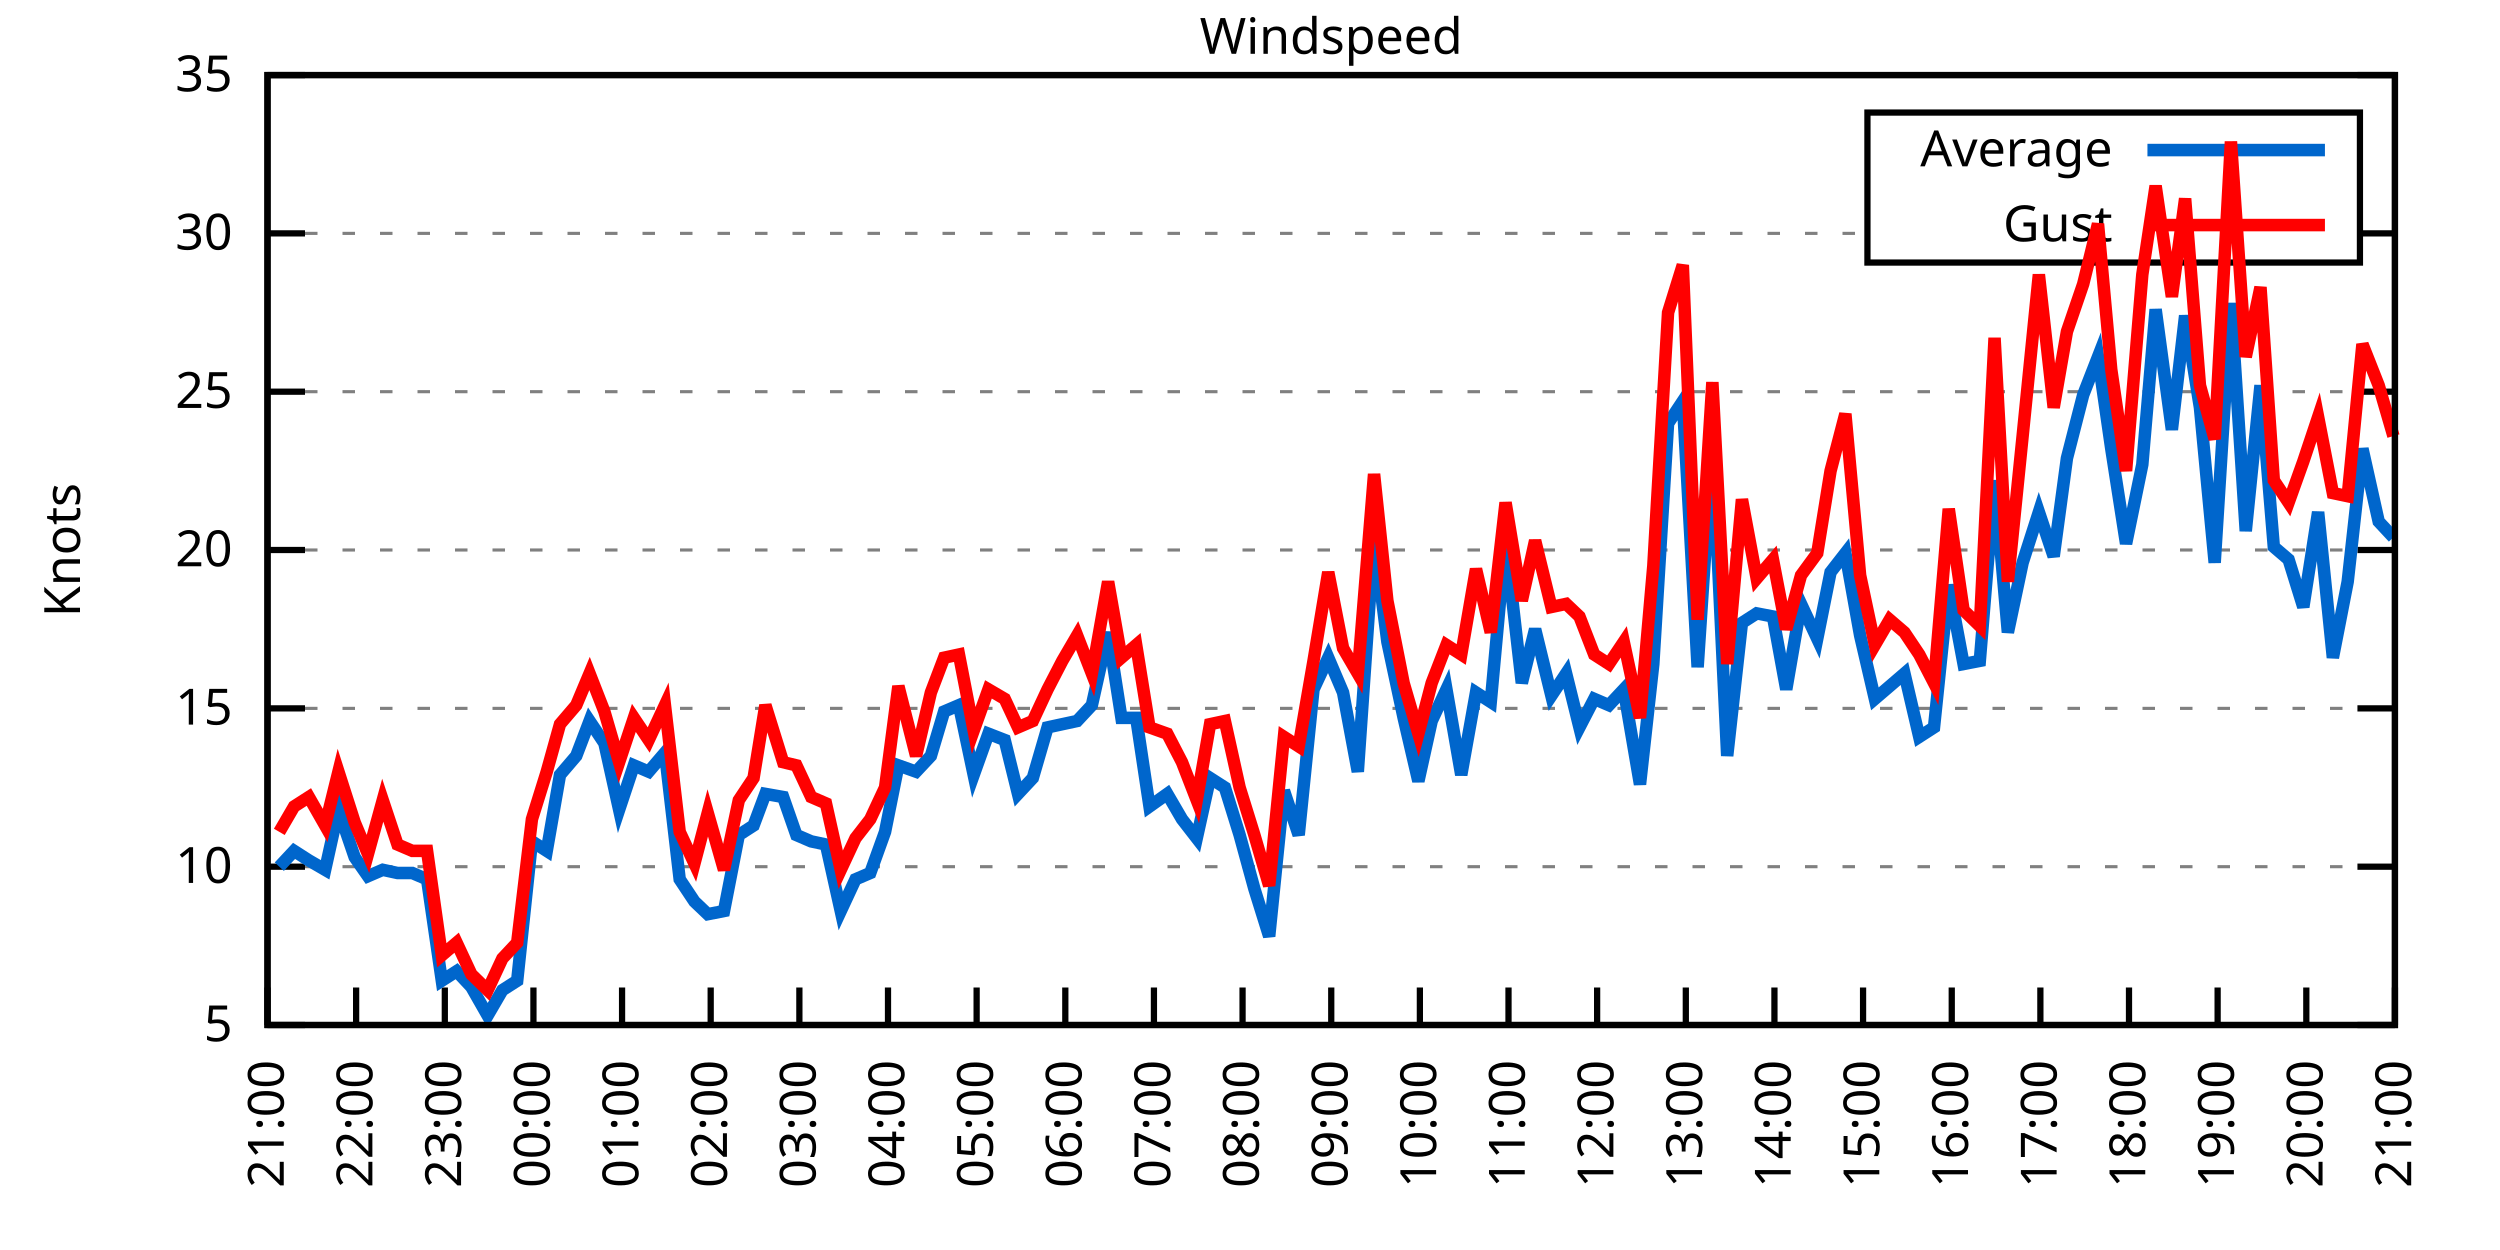
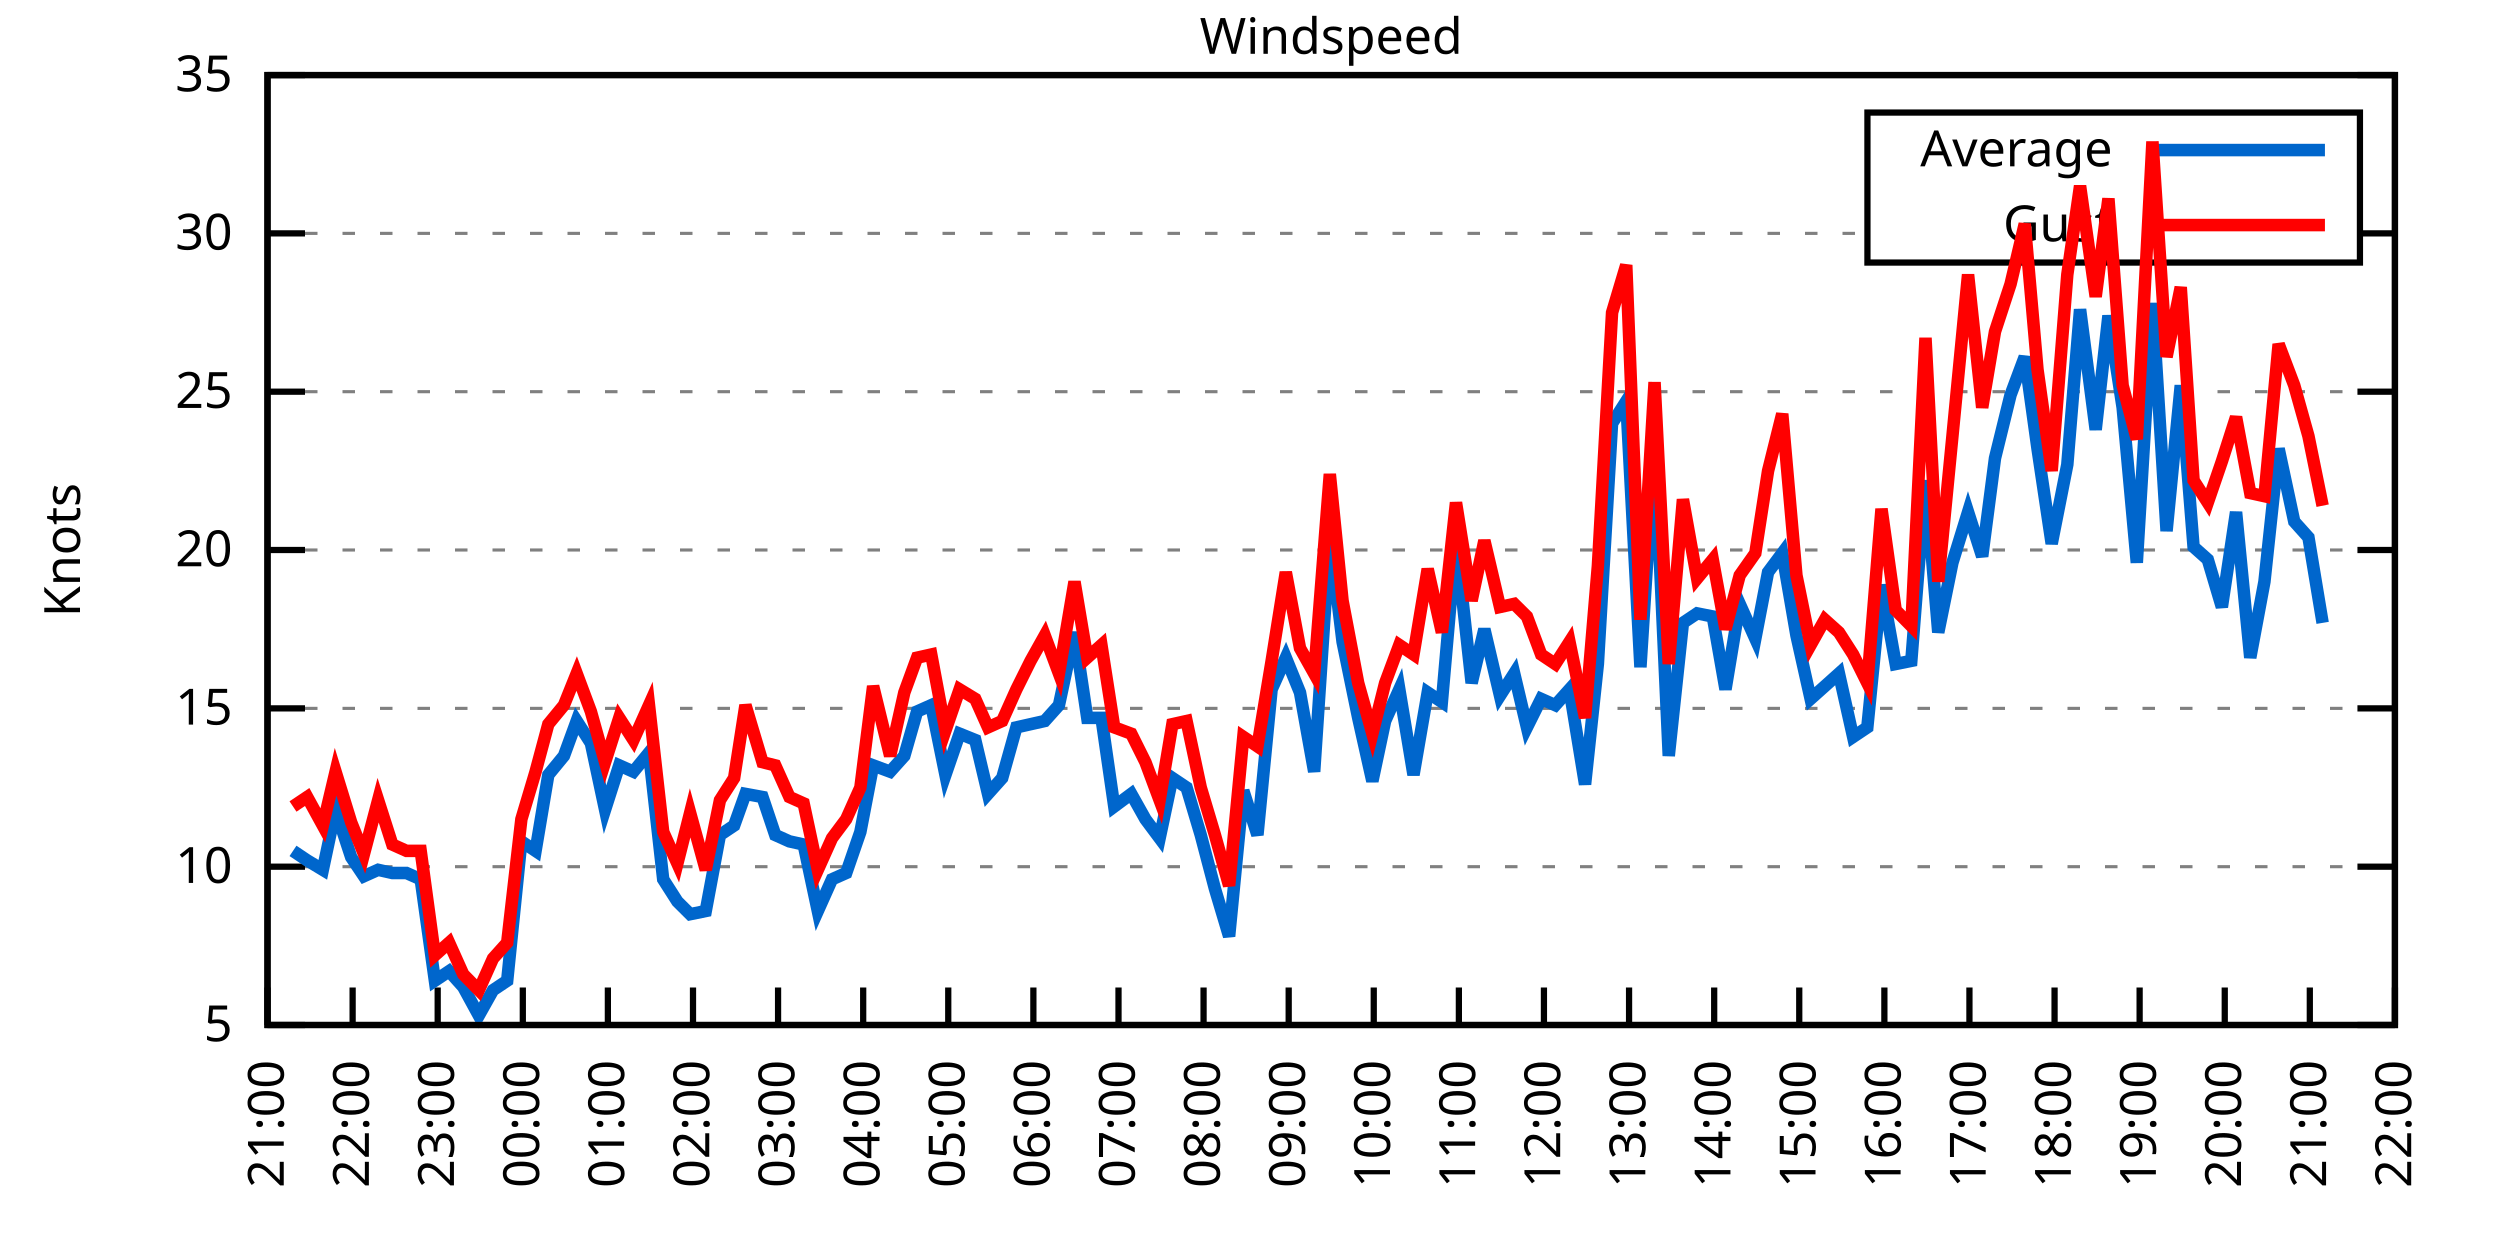
<svg xmlns="http://www.w3.org/2000/svg" xmlns:xlink="http://www.w3.org/1999/xlink" width="400" height="200" viewBox="0 0 400 200">
  <g id="gnuplot_canvas">
    <rect x="0" y="0" width="400" height="200" fill="none" />
    <defs>
      <circle id="gpDot" r="0.5" stroke-width="0.5" stroke="currentColor" />
      <path id="gpPt0" stroke-width="0.333" stroke="currentColor" d="M-1,0 h2 M0,-1 v2" />
      <path id="gpPt1" stroke-width="0.333" stroke="currentColor" d="M-1,-1 L1,1 M1,-1 L-1,1" />
      <path id="gpPt2" stroke-width="0.333" stroke="currentColor" d="M-1,0 L1,0 M0,-1 L0,1 M-1,-1 L1,1 M-1,1 L1,-1" />
      <rect id="gpPt3" stroke-width="0.333" stroke="currentColor" x="-1" y="-1" width="2" height="2" />
      <rect id="gpPt4" stroke-width="0.333" stroke="currentColor" fill="currentColor" x="-1" y="-1" width="2" height="2" />
      <circle id="gpPt5" stroke-width="0.333" stroke="currentColor" cx="0" cy="0" r="1" />
      <use xlink:href="#gpPt5" id="gpPt6" fill="currentColor" stroke="none" />
      <path id="gpPt7" stroke-width="0.333" stroke="currentColor" d="M0,-1.33 L-1.33,0.67 L1.33,0.67 z" />
      <use xlink:href="#gpPt7" id="gpPt8" fill="currentColor" stroke="none" />
      <use xlink:href="#gpPt7" id="gpPt9" stroke="currentColor" transform="rotate(180)" />
      <use xlink:href="#gpPt9" id="gpPt10" fill="currentColor" stroke="none" />
      <use xlink:href="#gpPt3" id="gpPt11" stroke="currentColor" transform="rotate(45)" />
      <use xlink:href="#gpPt11" id="gpPt12" fill="currentColor" stroke="none" />
      <path id="gpPt13" stroke-width="0.333" stroke="currentColor" d="M0,1.330 L1.265,0.411 L0.782,-1.067 L-0.782,-1.076 L-1.265,0.411 z" />
      <use xlink:href="#gpPt13" id="gpPt14" fill="currentColor" stroke="none" />
      <filter id="textbox" filterUnits="objectBoundingBox" x="0" y="0" height="1" width="1">
        <feFlood flood-color="white" flood-opacity="1" result="bgnd" />
        <feComposite in="SourceGraphic" in2="bgnd" operator="atop" />
      </filter>
      <filter id="greybox" filterUnits="objectBoundingBox" x="0" y="0" height="1" width="1">
        <feFlood flood-color="lightgrey" flood-opacity="1" result="grey" />
        <feComposite in="SourceGraphic" in2="grey" operator="atop" />
      </filter>
    </defs>
    <g fill="none" color="white" stroke="currentColor" stroke-width="1.00" stroke-linecap="butt" stroke-linejoin="miter">
</g>
    <g fill="none" color="black" stroke="currentColor" stroke-width="1.00" stroke-linecap="butt" stroke-linejoin="miter">
      <g stroke="none" shape-rendering="crispEdges">
        <polygon fill="rgb(255, 255, 255)" points="42.80,164.00 383.18,164.00 383.18,12.02 42.80,12.02 " />
      </g>
    </g>
    <g fill="none" color="black" stroke="currentColor" stroke-width="1.00" stroke-linecap="butt" stroke-linejoin="miter">
</g>
    <g fill="none" color="black" stroke="black" stroke-width="0.50" stroke-linecap="butt" stroke-linejoin="miter">
</g>
    <g fill="none" color="gray" stroke="currentColor" stroke-width="0.50" stroke-linecap="butt" stroke-linejoin="miter">
      <path stroke="gray" stroke-dasharray="2,4" class="gridline" d="M42.80,164.00 L383.19,164.00  " />
    </g>
    <g fill="none" color="gray" stroke="gray" stroke-width="1.00" stroke-linecap="butt" stroke-linejoin="miter">
</g>
    <g fill="none" color="black" stroke="currentColor" stroke-width="1.00" stroke-linecap="butt" stroke-linejoin="miter">
      <path stroke="black" d="M42.80,164.00 L48.80,164.00 M383.19,164.00 L377.19,164.00  " />
      <g transform="translate(37.20,166.60)" stroke="none" fill="black" font-family="Sans" font-size="8.00" text-anchor="end">
        <text>
          <tspan font-family="Sans"> 5</tspan>
        </text>
      </g>
    </g>
    <g fill="none" color="black" stroke="currentColor" stroke-width="1.00" stroke-linecap="butt" stroke-linejoin="miter">
</g>
    <g fill="none" color="black" stroke="black" stroke-width="0.50" stroke-linecap="butt" stroke-linejoin="miter">
</g>
    <g fill="none" color="gray" stroke="currentColor" stroke-width="0.50" stroke-linecap="butt" stroke-linejoin="miter">
      <path stroke="gray" stroke-dasharray="2,4" class="gridline" d="M42.80,138.67 L383.19,138.67  " />
    </g>
    <g fill="none" color="gray" stroke="gray" stroke-width="1.00" stroke-linecap="butt" stroke-linejoin="miter">
</g>
    <g fill="none" color="black" stroke="currentColor" stroke-width="1.00" stroke-linecap="butt" stroke-linejoin="miter">
      <path stroke="black" d="M42.80,138.67 L48.80,138.67 M383.19,138.67 L377.19,138.67  " />
      <g transform="translate(37.20,141.27)" stroke="none" fill="black" font-family="Sans" font-size="8.00" text-anchor="end">
        <text>
          <tspan font-family="Sans"> 10</tspan>
        </text>
      </g>
    </g>
    <g fill="none" color="black" stroke="currentColor" stroke-width="1.00" stroke-linecap="butt" stroke-linejoin="miter">
</g>
    <g fill="none" color="black" stroke="black" stroke-width="0.50" stroke-linecap="butt" stroke-linejoin="miter">
</g>
    <g fill="none" color="gray" stroke="currentColor" stroke-width="0.50" stroke-linecap="butt" stroke-linejoin="miter">
      <path stroke="gray" stroke-dasharray="2,4" class="gridline" d="M42.80,113.34 L383.19,113.34  " />
    </g>
    <g fill="none" color="gray" stroke="gray" stroke-width="1.00" stroke-linecap="butt" stroke-linejoin="miter">
</g>
    <g fill="none" color="black" stroke="currentColor" stroke-width="1.00" stroke-linecap="butt" stroke-linejoin="miter">
      <path stroke="black" d="M42.80,113.34 L48.80,113.34 M383.19,113.34 L377.19,113.34  " />
      <g transform="translate(37.20,115.94)" stroke="none" fill="black" font-family="Sans" font-size="8.00" text-anchor="end">
        <text>
          <tspan font-family="Sans"> 15</tspan>
        </text>
      </g>
    </g>
    <g fill="none" color="black" stroke="currentColor" stroke-width="1.00" stroke-linecap="butt" stroke-linejoin="miter">
</g>
    <g fill="none" color="black" stroke="black" stroke-width="0.50" stroke-linecap="butt" stroke-linejoin="miter">
</g>
    <g fill="none" color="gray" stroke="currentColor" stroke-width="0.50" stroke-linecap="butt" stroke-linejoin="miter">
      <path stroke="gray" stroke-dasharray="2,4" class="gridline" d="M42.80,88.00 L383.19,88.00  " />
    </g>
    <g fill="none" color="gray" stroke="gray" stroke-width="1.00" stroke-linecap="butt" stroke-linejoin="miter">
</g>
    <g fill="none" color="black" stroke="currentColor" stroke-width="1.00" stroke-linecap="butt" stroke-linejoin="miter">
      <path stroke="black" d="M42.80,88.00 L48.80,88.00 M383.19,88.00 L377.19,88.00  " />
      <g transform="translate(37.20,90.60)" stroke="none" fill="black" font-family="Sans" font-size="8.00" text-anchor="end">
        <text>
          <tspan font-family="Sans"> 20</tspan>
        </text>
      </g>
    </g>
    <g fill="none" color="black" stroke="currentColor" stroke-width="1.00" stroke-linecap="butt" stroke-linejoin="miter">
</g>
    <g fill="none" color="black" stroke="black" stroke-width="0.50" stroke-linecap="butt" stroke-linejoin="miter">
</g>
    <g fill="none" color="gray" stroke="currentColor" stroke-width="0.50" stroke-linecap="butt" stroke-linejoin="miter">
      <path stroke="gray" stroke-dasharray="2,4" class="gridline" d="M42.80,62.67 L383.19,62.67  " />
    </g>
    <g fill="none" color="gray" stroke="gray" stroke-width="1.00" stroke-linecap="butt" stroke-linejoin="miter">
</g>
    <g fill="none" color="black" stroke="currentColor" stroke-width="1.00" stroke-linecap="butt" stroke-linejoin="miter">
      <path stroke="black" d="M42.80,62.67 L48.80,62.67 M383.19,62.67 L377.19,62.67  " />
      <g transform="translate(37.20,65.27)" stroke="none" fill="black" font-family="Sans" font-size="8.00" text-anchor="end">
        <text>
          <tspan font-family="Sans"> 25</tspan>
        </text>
      </g>
    </g>
    <g fill="none" color="black" stroke="currentColor" stroke-width="1.00" stroke-linecap="butt" stroke-linejoin="miter">
</g>
    <g fill="none" color="black" stroke="black" stroke-width="0.50" stroke-linecap="butt" stroke-linejoin="miter">
</g>
    <g fill="none" color="gray" stroke="currentColor" stroke-width="0.50" stroke-linecap="butt" stroke-linejoin="miter">
      <path stroke="gray" stroke-dasharray="2,4" class="gridline" d="M42.80,37.34 L298.79,37.34 M377.59,37.34 L383.19,37.34  " />
    </g>
    <g fill="none" color="gray" stroke="gray" stroke-width="1.00" stroke-linecap="butt" stroke-linejoin="miter">
</g>
    <g fill="none" color="black" stroke="currentColor" stroke-width="1.00" stroke-linecap="butt" stroke-linejoin="miter">
      <path stroke="black" d="M42.80,37.34 L48.80,37.34 M383.19,37.34 L377.19,37.34  " />
      <g transform="translate(37.20,39.94)" stroke="none" fill="black" font-family="Sans" font-size="8.00" text-anchor="end">
        <text>
          <tspan font-family="Sans"> 30</tspan>
        </text>
      </g>
    </g>
    <g fill="none" color="black" stroke="currentColor" stroke-width="1.00" stroke-linecap="butt" stroke-linejoin="miter">
</g>
    <g fill="none" color="black" stroke="black" stroke-width="0.50" stroke-linecap="butt" stroke-linejoin="miter">
</g>
    <g fill="none" color="gray" stroke="currentColor" stroke-width="0.50" stroke-linecap="butt" stroke-linejoin="miter">
      <path stroke="gray" stroke-dasharray="2,4" class="gridline" d="M42.80,12.01 L383.19,12.01  " />
    </g>
    <g fill="none" color="gray" stroke="gray" stroke-width="1.00" stroke-linecap="butt" stroke-linejoin="miter">
</g>
    <g fill="none" color="black" stroke="currentColor" stroke-width="1.00" stroke-linecap="butt" stroke-linejoin="miter">
      <path stroke="black" d="M42.80,12.01 L48.80,12.01 M383.19,12.01 L377.19,12.01  " />
      <g transform="translate(37.20,14.61)" stroke="none" fill="black" font-family="Sans" font-size="8.00" text-anchor="end">
        <text>
          <tspan font-family="Sans"> 35</tspan>
        </text>
      </g>
    </g>
    <g fill="none" color="black" stroke="currentColor" stroke-width="1.00" stroke-linecap="butt" stroke-linejoin="miter">
      <path stroke="black" d="M42.80,164.00 L42.80,158.00  " />
      <g transform="translate(45.40,169.60) rotate(270.00)" stroke="none" fill="black" font-family="Sans" font-size="8.00" text-anchor="end">
        <text>
          <tspan font-family="Sans">21:00</tspan>
        </text>
      </g>
    </g>
    <g fill="none" color="black" stroke="currentColor" stroke-width="1.00" stroke-linecap="butt" stroke-linejoin="miter">
-       <path stroke="black" d="M56.98,164.00 L56.98,158.00  " />
-       <g transform="translate(59.58,169.60) rotate(270.00)" stroke="none" fill="black" font-family="Sans" font-size="8.00" text-anchor="end">
+       <path stroke="black" d="M56.42,164.00 L56.42,158.00  " />
+       <g transform="translate(59.02,169.60) rotate(270.00)" stroke="none" fill="black" font-family="Sans" font-size="8.00" text-anchor="end">
        <text>
          <tspan font-family="Sans">22:00</tspan>
        </text>
      </g>
    </g>
    <g fill="none" color="black" stroke="currentColor" stroke-width="1.00" stroke-linecap="butt" stroke-linejoin="miter">
-       <path stroke="black" d="M71.17,164.00 L71.17,158.00  " />
-       <g transform="translate(73.77,169.60) rotate(270.00)" stroke="none" fill="black" font-family="Sans" font-size="8.00" text-anchor="end">
+       <path stroke="black" d="M70.03,164.00 L70.03,158.00  " />
+       <g transform="translate(72.63,169.60) rotate(270.00)" stroke="none" fill="black" font-family="Sans" font-size="8.00" text-anchor="end">
        <text>
          <tspan font-family="Sans">23:00</tspan>
        </text>
      </g>
    </g>
    <g fill="none" color="black" stroke="currentColor" stroke-width="1.00" stroke-linecap="butt" stroke-linejoin="miter">
-       <path stroke="black" d="M85.35,164.00 L85.35,158.00  " />
-       <g transform="translate(87.95,169.60) rotate(270.00)" stroke="none" fill="black" font-family="Sans" font-size="8.00" text-anchor="end">
+       <path stroke="black" d="M83.65,164.00 L83.65,158.00  " />
+       <g transform="translate(86.25,169.60) rotate(270.00)" stroke="none" fill="black" font-family="Sans" font-size="8.00" text-anchor="end">
        <text>
          <tspan font-family="Sans">00:00</tspan>
        </text>
      </g>
    </g>
    <g fill="none" color="black" stroke="currentColor" stroke-width="1.00" stroke-linecap="butt" stroke-linejoin="miter">
-       <path stroke="black" d="M99.53,164.00 L99.53,158.00  " />
-       <g transform="translate(102.13,169.60) rotate(270.00)" stroke="none" fill="black" font-family="Sans" font-size="8.00" text-anchor="end">
+       <path stroke="black" d="M97.26,164.00 L97.26,158.00  " />
+       <g transform="translate(99.86,169.60) rotate(270.00)" stroke="none" fill="black" font-family="Sans" font-size="8.00" text-anchor="end">
        <text>
          <tspan font-family="Sans">01:00</tspan>
        </text>
      </g>
    </g>
    <g fill="none" color="black" stroke="currentColor" stroke-width="1.00" stroke-linecap="butt" stroke-linejoin="miter">
-       <path stroke="black" d="M113.71,164.00 L113.71,158.00  " />
-       <g transform="translate(116.31,169.60) rotate(270.00)" stroke="none" fill="black" font-family="Sans" font-size="8.00" text-anchor="end">
+       <path stroke="black" d="M110.88,164.00 L110.88,158.00  " />
+       <g transform="translate(113.48,169.60) rotate(270.00)" stroke="none" fill="black" font-family="Sans" font-size="8.00" text-anchor="end">
        <text>
          <tspan font-family="Sans">02:00</tspan>
        </text>
      </g>
    </g>
    <g fill="none" color="black" stroke="currentColor" stroke-width="1.00" stroke-linecap="butt" stroke-linejoin="miter">
-       <path stroke="black" d="M127.90,164.00 L127.90,158.00  " />
-       <g transform="translate(130.50,169.60) rotate(270.00)" stroke="none" fill="black" font-family="Sans" font-size="8.00" text-anchor="end">
+       <path stroke="black" d="M124.49,164.00 L124.49,158.00  " />
+       <g transform="translate(127.09,169.60) rotate(270.00)" stroke="none" fill="black" font-family="Sans" font-size="8.00" text-anchor="end">
        <text>
          <tspan font-family="Sans">03:00</tspan>
        </text>
      </g>
    </g>
    <g fill="none" color="black" stroke="currentColor" stroke-width="1.00" stroke-linecap="butt" stroke-linejoin="miter">
-       <path stroke="black" d="M142.08,164.00 L142.08,158.00  " />
-       <g transform="translate(144.68,169.60) rotate(270.00)" stroke="none" fill="black" font-family="Sans" font-size="8.00" text-anchor="end">
+       <path stroke="black" d="M138.11,164.00 L138.11,158.00  " />
+       <g transform="translate(140.71,169.60) rotate(270.00)" stroke="none" fill="black" font-family="Sans" font-size="8.00" text-anchor="end">
        <text>
          <tspan font-family="Sans">04:00</tspan>
        </text>
      </g>
    </g>
    <g fill="none" color="black" stroke="currentColor" stroke-width="1.00" stroke-linecap="butt" stroke-linejoin="miter">
-       <path stroke="black" d="M156.26,164.00 L156.26,158.00  " />
-       <g transform="translate(158.86,169.60) rotate(270.00)" stroke="none" fill="black" font-family="Sans" font-size="8.00" text-anchor="end">
+       <path stroke="black" d="M151.72,164.00 L151.72,158.00  " />
+       <g transform="translate(154.32,169.60) rotate(270.00)" stroke="none" fill="black" font-family="Sans" font-size="8.00" text-anchor="end">
        <text>
          <tspan font-family="Sans">05:00</tspan>
        </text>
      </g>
    </g>
    <g fill="none" color="black" stroke="currentColor" stroke-width="1.00" stroke-linecap="butt" stroke-linejoin="miter">
-       <path stroke="black" d="M170.45,164.00 L170.45,158.00  " />
-       <g transform="translate(173.05,169.60) rotate(270.00)" stroke="none" fill="black" font-family="Sans" font-size="8.00" text-anchor="end">
+       <path stroke="black" d="M165.34,164.00 L165.34,158.00  " />
+       <g transform="translate(167.94,169.60) rotate(270.00)" stroke="none" fill="black" font-family="Sans" font-size="8.00" text-anchor="end">
        <text>
          <tspan font-family="Sans">06:00</tspan>
        </text>
      </g>
    </g>
    <g fill="none" color="black" stroke="currentColor" stroke-width="1.00" stroke-linecap="butt" stroke-linejoin="miter">
-       <path stroke="black" d="M184.63,164.00 L184.63,158.00  " />
-       <g transform="translate(187.23,169.60) rotate(270.00)" stroke="none" fill="black" font-family="Sans" font-size="8.00" text-anchor="end">
+       <path stroke="black" d="M178.96,164.00 L178.96,158.00  " />
+       <g transform="translate(181.56,169.60) rotate(270.00)" stroke="none" fill="black" font-family="Sans" font-size="8.00" text-anchor="end">
        <text>
          <tspan font-family="Sans">07:00</tspan>
        </text>
      </g>
    </g>
    <g fill="none" color="black" stroke="currentColor" stroke-width="1.00" stroke-linecap="butt" stroke-linejoin="miter">
-       <path stroke="black" d="M198.81,164.00 L198.81,158.00  " />
-       <g transform="translate(201.41,169.60) rotate(270.00)" stroke="none" fill="black" font-family="Sans" font-size="8.00" text-anchor="end">
+       <path stroke="black" d="M192.57,164.00 L192.57,158.00  " />
+       <g transform="translate(195.17,169.60) rotate(270.00)" stroke="none" fill="black" font-family="Sans" font-size="8.00" text-anchor="end">
        <text>
          <tspan font-family="Sans">08:00</tspan>
        </text>
      </g>
    </g>
    <g fill="none" color="black" stroke="currentColor" stroke-width="1.00" stroke-linecap="butt" stroke-linejoin="miter">
-       <path stroke="black" d="M213.00,164.00 L213.00,158.00  " />
-       <g transform="translate(215.60,169.60) rotate(270.00)" stroke="none" fill="black" font-family="Sans" font-size="8.00" text-anchor="end">
+       <path stroke="black" d="M206.19,164.00 L206.19,158.00  " />
+       <g transform="translate(208.79,169.60) rotate(270.00)" stroke="none" fill="black" font-family="Sans" font-size="8.00" text-anchor="end">
        <text>
          <tspan font-family="Sans">09:00</tspan>
        </text>
      </g>
    </g>
    <g fill="none" color="black" stroke="currentColor" stroke-width="1.00" stroke-linecap="butt" stroke-linejoin="miter">
-       <path stroke="black" d="M227.18,164.00 L227.18,158.00  " />
-       <g transform="translate(229.78,169.60) rotate(270.00)" stroke="none" fill="black" font-family="Sans" font-size="8.00" text-anchor="end">
+       <path stroke="black" d="M219.80,164.00 L219.80,158.00  " />
+       <g transform="translate(222.40,169.60) rotate(270.00)" stroke="none" fill="black" font-family="Sans" font-size="8.00" text-anchor="end">
        <text>
          <tspan font-family="Sans">10:00</tspan>
        </text>
      </g>
    </g>
    <g fill="none" color="black" stroke="currentColor" stroke-width="1.00" stroke-linecap="butt" stroke-linejoin="miter">
-       <path stroke="black" d="M241.36,164.00 L241.36,158.00  " />
-       <g transform="translate(243.96,169.60) rotate(270.00)" stroke="none" fill="black" font-family="Sans" font-size="8.00" text-anchor="end">
+       <path stroke="black" d="M233.42,164.00 L233.42,158.00  " />
+       <g transform="translate(236.02,169.60) rotate(270.00)" stroke="none" fill="black" font-family="Sans" font-size="8.00" text-anchor="end">
        <text>
          <tspan font-family="Sans">11:00</tspan>
        </text>
      </g>
    </g>
    <g fill="none" color="black" stroke="currentColor" stroke-width="1.00" stroke-linecap="butt" stroke-linejoin="miter">
-       <path stroke="black" d="M255.54,164.00 L255.54,158.00  " />
-       <g transform="translate(258.14,169.60) rotate(270.00)" stroke="none" fill="black" font-family="Sans" font-size="8.00" text-anchor="end">
+       <path stroke="black" d="M247.03,164.00 L247.03,158.00  " />
+       <g transform="translate(249.63,169.60) rotate(270.00)" stroke="none" fill="black" font-family="Sans" font-size="8.00" text-anchor="end">
        <text>
          <tspan font-family="Sans">12:00</tspan>
        </text>
      </g>
    </g>
    <g fill="none" color="black" stroke="currentColor" stroke-width="1.00" stroke-linecap="butt" stroke-linejoin="miter">
-       <path stroke="black" d="M269.73,164.00 L269.73,158.00  " />
-       <g transform="translate(272.33,169.60) rotate(270.00)" stroke="none" fill="black" font-family="Sans" font-size="8.00" text-anchor="end">
+       <path stroke="black" d="M260.65,164.00 L260.65,158.00  " />
+       <g transform="translate(263.25,169.60) rotate(270.00)" stroke="none" fill="black" font-family="Sans" font-size="8.00" text-anchor="end">
        <text>
          <tspan font-family="Sans">13:00</tspan>
        </text>
      </g>
    </g>
    <g fill="none" color="black" stroke="currentColor" stroke-width="1.00" stroke-linecap="butt" stroke-linejoin="miter">
-       <path stroke="black" d="M283.91,164.00 L283.91,158.00  " />
-       <g transform="translate(286.51,169.60) rotate(270.00)" stroke="none" fill="black" font-family="Sans" font-size="8.00" text-anchor="end">
+       <path stroke="black" d="M274.27,164.00 L274.27,158.00  " />
+       <g transform="translate(276.87,169.60) rotate(270.00)" stroke="none" fill="black" font-family="Sans" font-size="8.00" text-anchor="end">
        <text>
          <tspan font-family="Sans">14:00</tspan>
        </text>
      </g>
    </g>
    <g fill="none" color="black" stroke="currentColor" stroke-width="1.00" stroke-linecap="butt" stroke-linejoin="miter">
-       <path stroke="black" d="M298.09,164.00 L298.09,158.00  " />
-       <g transform="translate(300.69,169.60) rotate(270.00)" stroke="none" fill="black" font-family="Sans" font-size="8.00" text-anchor="end">
+       <path stroke="black" d="M287.88,164.00 L287.88,158.00  " />
+       <g transform="translate(290.48,169.60) rotate(270.00)" stroke="none" fill="black" font-family="Sans" font-size="8.00" text-anchor="end">
        <text>
          <tspan font-family="Sans">15:00</tspan>
        </text>
      </g>
    </g>
    <g fill="none" color="black" stroke="currentColor" stroke-width="1.00" stroke-linecap="butt" stroke-linejoin="miter">
-       <path stroke="black" d="M312.28,164.00 L312.28,158.00  " />
-       <g transform="translate(314.88,169.60) rotate(270.00)" stroke="none" fill="black" font-family="Sans" font-size="8.00" text-anchor="end">
+       <path stroke="black" d="M301.50,164.00 L301.50,158.00  " />
+       <g transform="translate(304.10,169.60) rotate(270.00)" stroke="none" fill="black" font-family="Sans" font-size="8.00" text-anchor="end">
        <text>
          <tspan font-family="Sans">16:00</tspan>
        </text>
      </g>
    </g>
    <g fill="none" color="black" stroke="currentColor" stroke-width="1.00" stroke-linecap="butt" stroke-linejoin="miter">
-       <path stroke="black" d="M326.46,164.00 L326.46,158.00  " />
-       <g transform="translate(329.06,169.60) rotate(270.00)" stroke="none" fill="black" font-family="Sans" font-size="8.00" text-anchor="end">
+       <path stroke="black" d="M315.11,164.00 L315.11,158.00  " />
+       <g transform="translate(317.71,169.60) rotate(270.00)" stroke="none" fill="black" font-family="Sans" font-size="8.00" text-anchor="end">
        <text>
          <tspan font-family="Sans">17:00</tspan>
        </text>
      </g>
    </g>
    <g fill="none" color="black" stroke="currentColor" stroke-width="1.00" stroke-linecap="butt" stroke-linejoin="miter">
-       <path stroke="black" d="M340.64,164.00 L340.64,158.00  " />
-       <g transform="translate(343.24,169.60) rotate(270.00)" stroke="none" fill="black" font-family="Sans" font-size="8.00" text-anchor="end">
+       <path stroke="black" d="M328.73,164.00 L328.73,158.00  " />
+       <g transform="translate(331.33,169.60) rotate(270.00)" stroke="none" fill="black" font-family="Sans" font-size="8.00" text-anchor="end">
        <text>
          <tspan font-family="Sans">18:00</tspan>
        </text>
      </g>
    </g>
    <g fill="none" color="black" stroke="currentColor" stroke-width="1.00" stroke-linecap="butt" stroke-linejoin="miter">
-       <path stroke="black" d="M354.82,164.00 L354.82,158.00  " />
-       <g transform="translate(357.42,169.60) rotate(270.00)" stroke="none" fill="black" font-family="Sans" font-size="8.00" text-anchor="end">
+       <path stroke="black" d="M342.34,164.00 L342.34,158.00  " />
+       <g transform="translate(344.94,169.60) rotate(270.00)" stroke="none" fill="black" font-family="Sans" font-size="8.00" text-anchor="end">
        <text>
          <tspan font-family="Sans">19:00</tspan>
        </text>
      </g>
    </g>
    <g fill="none" color="black" stroke="currentColor" stroke-width="1.00" stroke-linecap="butt" stroke-linejoin="miter">
-       <path stroke="black" d="M369.01,164.00 L369.01,158.00  " />
-       <g transform="translate(371.61,169.60) rotate(270.00)" stroke="none" fill="black" font-family="Sans" font-size="8.00" text-anchor="end">
+       <path stroke="black" d="M355.96,164.00 L355.96,158.00  " />
+       <g transform="translate(358.56,169.60) rotate(270.00)" stroke="none" fill="black" font-family="Sans" font-size="8.00" text-anchor="end">
        <text>
          <tspan font-family="Sans">20:00</tspan>
+         </text>
+       </g>
+     </g>
+     <g fill="none" color="black" stroke="currentColor" stroke-width="1.00" stroke-linecap="butt" stroke-linejoin="miter">
+       <path stroke="black" d="M369.57,164.00 L369.57,158.00  " />
+       <g transform="translate(372.17,169.60) rotate(270.00)" stroke="none" fill="black" font-family="Sans" font-size="8.00" text-anchor="end">
+         <text>
+           <tspan font-family="Sans">21:00</tspan>
        </text>
      </g>
    </g>
    <g fill="none" color="black" stroke="currentColor" stroke-width="1.00" stroke-linecap="butt" stroke-linejoin="miter">
      <path stroke="black" d="M383.19,164.00 L383.19,158.00  " />
      <g transform="translate(385.79,169.60) rotate(270.00)" stroke="none" fill="black" font-family="Sans" font-size="8.00" text-anchor="end">
        <text>
-           <tspan font-family="Sans">21:00</tspan>
+           <tspan font-family="Sans">22:00</tspan>
        </text>
      </g>
    </g>
    <g fill="none" color="black" stroke="currentColor" stroke-width="1.00" stroke-linecap="butt" stroke-linejoin="miter">
</g>
    <g fill="none" color="black" stroke="currentColor" stroke-width="1.00" stroke-linecap="butt" stroke-linejoin="miter">
      <path stroke="black" d="M42.80,12.01 L42.80,164.00 L383.19,164.00 L383.19,12.01 L42.80,12.01 Z  " />
    </g>
    <g fill="none" color="black" stroke="currentColor" stroke-width="1.00" stroke-linecap="butt" stroke-linejoin="miter">
</g>
    <g fill="none" color="black" stroke="currentColor" stroke-width="1.00" stroke-linecap="butt" stroke-linejoin="miter">
      <path stroke="black" d="M298.79,42.01 L298.79,18.01 L377.59,18.01 L377.59,42.01 L298.79,42.01 Z  " />
    </g>
    <g id="Windspeed_plot_1">
      <g fill="none" color="white" stroke="black" stroke-width="2.00" stroke-linecap="butt" stroke-linejoin="miter">
</g>
      <g fill="none" color="black" stroke="currentColor" stroke-width="2.00" stroke-linecap="butt" stroke-linejoin="miter">
        <g transform="translate(337.99,26.61)" stroke="none" fill="black" font-family="Sans" font-size="8.00" text-anchor="end">
          <text>
            <tspan font-family="Sans">Average</tspan>
          </text>
        </g>
      </g>
      <g fill="none" color="black" stroke="currentColor" stroke-width="2.00" stroke-linecap="butt" stroke-linejoin="miter">
-         <path stroke="rgb(  0, 102, 204)" d="M343.59,24.01 L371.99,24.01 M44.69,138.67 L47.05,136.14 L49.42,137.66 L52.02,139.17 L54.15,129.55 L56.75,137.15   L58.87,140.19 L61.24,139.17 L63.60,139.68 L65.97,139.68 L68.33,140.69 L70.69,156.91 L73.06,155.39 L75.42,157.92   L78.02,162.48 L80.38,158.43 L82.75,156.91 L85.11,134.62 L87.48,136.14 L89.60,123.98 L92.20,120.94 L94.33,115.36   L96.70,118.91 L99.06,129.55 L101.42,122.46 L103.79,123.47 L106.39,120.43 L108.75,140.69 L111.11,144.24 L113.24,146.27   L115.84,145.76 L118.21,133.60 L120.57,132.08 L122.46,127.02 L125.30,127.52 L127.42,133.60 L129.79,134.62 L132.15,135.12   L134.52,145.76 L136.88,140.69 L139.24,139.68 L141.61,133.10 L143.74,122.46 L146.57,123.47 L148.94,120.94 L151.06,113.84   L153.43,112.83 L155.79,123.98 L158.15,117.39 L160.75,118.40 L162.88,127.02 L165.25,124.48 L167.61,116.38 L169.97,115.87   L172.34,115.36 L174.70,112.83 L177.30,101.18 L179.43,114.86 L181.79,114.86 L183.92,129.04 L186.76,127.02 L189.12,131.07   L191.48,134.11 L193.61,124.48 L195.98,126.00 L198.34,133.60 L200.70,142.21 L203.07,149.81 L205.43,126.51 L207.79,133.60   L210.16,110.30 L212.52,105.23 L214.89,110.80 L217.25,123.47 L219.85,85.98 L221.98,102.70 L224.58,114.86 L226.94,124.99   L229.07,115.36 L231.43,110.30 L233.80,123.98 L236.16,110.80 L238.52,112.32 L240.89,86.49 L243.49,109.28 L245.62,100.67   L248.22,111.31 L250.58,107.76 L252.71,116.38 L255.07,111.82 L257.43,112.83 L259.80,110.30 L262.40,125.50 L264.53,106.24   L266.89,67.74 L269.25,64.19 L271.62,106.75 L273.98,71.29 L276.35,120.94 L278.71,99.66 L281.07,98.14 L283.67,98.64   L285.80,110.30 L288.16,96.62 L290.76,102.19 L292.89,91.55 L295.26,88.51 L297.62,101.68 L299.98,111.82 L302.35,109.79   L304.71,107.76 L307.08,117.90 L309.44,116.38 L311.80,93.58 L314.17,106.24 L316.77,105.74 L319.13,76.86 L321.26,101.18   L323.62,90.03 L326.22,81.93 L328.59,89.02 L330.71,73.31 L333.31,63.18 L335.68,57.10 L337.80,71.79 L340.17,86.99   L342.77,74.33 L344.90,49.50 L347.50,68.75 L349.62,50.51 L351.99,65.21 L354.35,90.03 L356.95,48.49 L359.32,84.97   L361.68,61.66 L363.81,87.50 L366.17,89.52 L368.53,97.12 L370.90,81.93 L373.26,105.23 L375.63,93.07 L377.99,71.79   L380.59,83.45 L382.95,85.98  " />
+         <path stroke="rgb(  0, 102, 204)" d="M343.59,24.01 L371.99,24.01 M46.88,136.14 L49.15,137.66 L51.65,139.17 L53.69,129.55 L56.19,137.15 L58.23,140.19   L60.50,139.17 L62.77,139.68 L65.04,139.68 L67.31,140.69 L69.58,156.91 L71.85,155.39 L74.12,157.92 L76.61,162.48   L78.88,158.43 L81.15,156.91 L83.42,134.62 L85.69,136.14 L87.73,123.98 L90.23,120.94 L92.27,115.36 L94.54,118.91   L96.81,129.55 L99.08,122.46 L101.35,123.47 L103.84,120.43 L106.11,140.69 L108.38,144.24 L110.42,146.27 L112.92,145.76   L115.19,133.60 L117.46,132.08 L119.27,127.02 L122.00,127.52 L124.04,133.60 L126.31,134.62 L128.58,135.12 L130.85,145.76   L133.12,140.69 L135.39,139.68 L137.66,133.10 L139.70,122.46 L142.42,123.47 L144.69,120.94 L146.73,113.84 L149.00,112.83   L151.27,123.98 L153.54,117.39 L156.04,118.40 L158.08,127.02 L160.35,124.48 L162.62,116.38 L164.89,115.87 L167.16,115.36   L169.43,112.83 L171.92,101.18 L173.96,114.86 L176.23,114.86 L178.28,129.04 L181.00,127.02 L183.27,131.07 L185.54,134.11   L187.58,124.48 L189.85,126.00 L192.12,133.60 L194.39,142.21 L196.66,149.81 L198.93,126.51 L201.19,133.60 L203.46,110.30   L205.73,105.23 L208.00,110.80 L210.27,123.47 L212.77,85.98 L214.81,102.70 L217.31,114.86 L219.58,124.99 L221.62,115.36   L223.89,110.30 L226.16,123.98 L228.43,110.80 L230.70,112.32 L232.96,86.49 L235.46,109.28 L237.50,100.67 L240.00,111.31   L242.27,107.76 L244.31,116.38 L246.58,111.82 L248.85,112.83 L251.12,110.30 L253.61,125.50 L255.66,106.24 L257.93,67.74   L260.20,64.19 L262.47,106.75 L264.73,71.29 L267.00,120.94 L269.27,99.66 L271.54,98.14 L274.04,98.64 L276.08,110.30   L278.35,96.62 L280.85,102.19 L282.89,91.55 L285.16,88.51 L287.43,101.68 L289.70,111.82 L291.97,109.79 L294.23,107.76   L296.50,117.90 L298.77,116.38 L301.04,93.58 L303.31,106.24 L305.81,105.74 L308.08,76.86 L310.12,101.18 L312.39,90.03   L314.89,81.93 L317.15,89.02 L319.20,73.31 L321.69,63.18 L323.96,57.10 L326.00,71.79 L328.27,86.99 L330.77,74.33   L332.81,49.50 L335.31,68.75 L337.35,50.51 L339.62,65.21 L341.89,90.03 L344.39,48.49 L346.65,84.97 L348.92,61.66   L350.97,87.50 L353.24,89.52 L355.50,97.12 L357.77,81.93 L360.04,105.23 L362.31,93.07 L364.58,71.79 L367.08,83.45   L369.35,85.98 L371.62,99.66  " />
      </g>
    </g>
    <g id="Windspeed_plot_2">
      <g fill="none" color="black" stroke="currentColor" stroke-width="2.00" stroke-linecap="butt" stroke-linejoin="miter">
        <g transform="translate(337.99,38.61)" stroke="none" fill="black" font-family="Sans" font-size="8.00" text-anchor="end">
          <text>
            <tspan font-family="Sans">Gust</tspan>
          </text>
        </g>
      </g>
      <g fill="none" color="black" stroke="currentColor" stroke-width="2.00" stroke-linecap="butt" stroke-linejoin="miter">
-         <path stroke="rgb(255,   0,   0)" d="M343.59,36.01 L371.99,36.01 M44.69,133.10 L47.05,129.04 L49.42,127.52 L52.02,132.08 L54.15,123.47 L56.75,131.58   L58.87,136.64 L61.24,128.03 L63.60,135.12 L65.97,136.14 L68.33,136.14 L70.69,152.85 L73.06,150.83 L75.42,155.89   L78.02,158.43 L80.38,153.36 L82.75,150.83 L85.11,131.07 L87.48,123.47 L89.60,115.87 L92.20,112.83 L94.33,107.76   L96.70,113.84 L99.06,121.95 L101.42,114.86 L103.79,118.40 L106.39,112.83 L108.75,133.10 L111.11,138.16 L113.24,130.06   L115.84,139.17 L118.21,128.03 L120.57,124.48 L122.46,112.83 L125.30,121.95 L127.42,122.46 L129.79,127.52 L132.15,128.54   L134.52,139.17 L136.88,134.11 L139.24,131.07 L141.61,126.00 L143.74,109.79 L146.57,120.94 L148.94,110.80 L151.06,105.23   L153.43,104.72 L155.79,116.88 L158.15,110.30 L160.75,111.82 L162.88,116.38 L165.25,115.36 L167.61,110.30 L169.97,105.74   L172.34,101.68 L174.70,107.76 L177.30,93.07 L179.43,105.23 L181.79,103.20 L183.92,116.38 L186.76,117.39 L189.12,121.95   L191.48,128.03 L193.61,115.87 L195.98,115.36 L198.34,126.00 L200.70,133.60 L203.07,141.71 L205.43,117.90 L207.79,119.42   L210.16,105.74 L212.52,91.55 L214.89,103.71 L217.25,107.76 L219.85,75.85 L221.98,96.11 L224.58,109.28 L226.94,117.39   L229.07,109.28 L231.43,103.20 L233.80,104.72 L236.16,91.04 L238.52,101.18 L240.89,80.41 L243.49,96.11 L245.62,86.49   L248.22,97.12 L250.58,96.62 L252.71,98.64 L255.07,104.72 L257.43,106.24 L259.80,102.70 L262.40,114.86 L264.53,90.54   L266.89,50.01 L269.25,42.41 L271.62,99.15 L273.98,61.15 L276.35,106.24 L278.71,79.90 L281.07,92.56 L283.67,89.52   L285.80,100.67 L288.16,92.06 L290.76,88.51 L292.89,75.34 L295.26,66.22 L297.62,92.06 L299.98,103.20 L302.35,99.15   L304.71,101.18 L307.08,104.72 L309.44,109.28 L311.80,81.42 L314.17,97.63 L316.77,100.16 L319.13,54.06 L321.26,93.07   L323.62,69.77 L326.22,43.93 L328.59,65.21 L330.71,53.05 L333.31,45.45 L335.68,35.82 L337.80,59.13 L340.17,75.34   L342.77,43.93 L344.90,29.74 L347.50,47.47 L349.62,31.77 L351.99,61.66 L354.35,70.27 L356.95,22.65 L359.32,57.10   L361.68,45.95 L363.81,76.86 L366.17,80.41 L368.53,73.82 L370.90,66.73 L373.26,78.89 L375.63,79.39 L377.99,55.07   L380.59,61.66 L382.95,69.77  " />
+         <path stroke="rgb(255,   0,   0)" d="M343.59,36.01 L371.99,36.01 M46.88,129.04 L49.15,127.52 L51.65,132.08 L53.69,123.47 L56.19,131.58 L58.23,136.64   L60.50,128.03 L62.77,135.12 L65.04,136.14 L67.31,136.14 L69.58,152.85 L71.85,150.83 L74.12,155.89 L76.61,158.43   L78.88,153.36 L81.15,150.83 L83.42,131.07 L85.69,123.47 L87.73,115.87 L90.23,112.83 L92.27,107.76 L94.54,113.84   L96.81,121.95 L99.08,114.86 L101.35,118.40 L103.84,112.83 L106.11,133.10 L108.38,138.16 L110.42,130.06 L112.92,139.17   L115.19,128.03 L117.46,124.48 L119.27,112.83 L122.00,121.95 L124.04,122.46 L126.31,127.52 L128.58,128.54 L130.85,139.17   L133.12,134.11 L135.39,131.07 L137.66,126.00 L139.70,109.79 L142.42,120.94 L144.69,110.80 L146.73,105.23 L149.00,104.72   L151.27,116.88 L153.54,110.30 L156.04,111.82 L158.08,116.38 L160.35,115.36 L162.62,110.30 L164.89,105.74 L167.16,101.68   L169.43,107.76 L171.92,93.07 L173.96,105.23 L176.23,103.20 L178.28,116.38 L181.00,117.39 L183.27,121.95 L185.54,128.03   L187.58,115.87 L189.85,115.36 L192.12,126.00 L194.39,133.60 L196.66,141.71 L198.93,117.90 L201.19,119.42 L203.46,105.74   L205.73,91.55 L208.00,103.71 L210.27,107.76 L212.77,75.85 L214.81,96.11 L217.31,109.28 L219.58,117.39 L221.62,109.28   L223.89,103.20 L226.16,104.72 L228.43,91.04 L230.70,101.18 L232.96,80.41 L235.46,96.11 L237.50,86.49 L240.00,97.12   L242.27,96.62 L244.31,98.64 L246.58,104.72 L248.85,106.24 L251.12,102.70 L253.61,114.86 L255.66,90.54 L257.93,50.01   L260.20,42.41 L262.47,99.15 L264.73,61.15 L267.00,106.24 L269.27,79.90 L271.54,92.56 L274.04,89.52 L276.08,100.67   L278.35,92.06 L280.85,88.51 L282.89,75.34 L285.16,66.22 L287.43,92.06 L289.70,103.20 L291.97,99.15 L294.23,101.18   L296.50,104.72 L298.77,109.28 L301.04,81.42 L303.31,97.63 L305.81,100.16 L308.08,54.06 L310.12,93.07 L312.39,69.77   L314.89,43.93 L317.15,65.21 L319.20,53.05 L321.69,45.45 L323.96,35.82 L326.00,59.13 L328.27,75.34 L330.77,43.93   L332.81,29.74 L335.31,47.47 L337.35,31.77 L339.62,61.66 L341.89,70.27 L344.39,22.65 L346.65,57.10 L348.92,45.95   L350.97,76.86 L353.24,80.41 L355.50,73.82 L357.77,66.73 L360.04,78.89 L362.31,79.39 L364.58,55.07 L367.08,61.66   L369.35,69.77 L371.62,80.91  " />
      </g>
    </g>
    <g fill="none" color="black" stroke="currentColor" stroke-width="2.00" stroke-linecap="butt" stroke-linejoin="miter">
</g>
    <g fill="none" color="black" stroke="black" stroke-width="1.00" stroke-linecap="butt" stroke-linejoin="miter">
</g>
    <g fill="none" color="black" stroke="currentColor" stroke-width="1.00" stroke-linecap="butt" stroke-linejoin="miter">
      <path stroke="black" d="M42.80,12.01 L42.80,164.00 L383.19,164.00 L383.19,12.01 L42.80,12.01 Z  " />
      <g transform="translate(12.80,88.01) rotate(270.00)" stroke="none" fill="black" font-family="Sans" font-size="8.00" text-anchor="middle">
        <text>
          <tspan font-family="Sans">Knots</tspan>
        </text>
      </g>
    </g>
    <g fill="none" color="black" stroke="currentColor" stroke-width="1.00" stroke-linecap="butt" stroke-linejoin="miter">
</g>
    <g fill="none" color="black" stroke="currentColor" stroke-width="1.00" stroke-linecap="butt" stroke-linejoin="miter">
      <g transform="translate(212.99,8.61)" stroke="none" fill="black" font-family="Sans" font-size="8.00" text-anchor="middle">
        <text>
          <tspan font-family="Sans">Windspeed</tspan>
        </text>
      </g>
    </g>
    <g fill="none" color="black" stroke="currentColor" stroke-width="1.00" stroke-linecap="butt" stroke-linejoin="miter">
</g>
  </g>
</svg>
